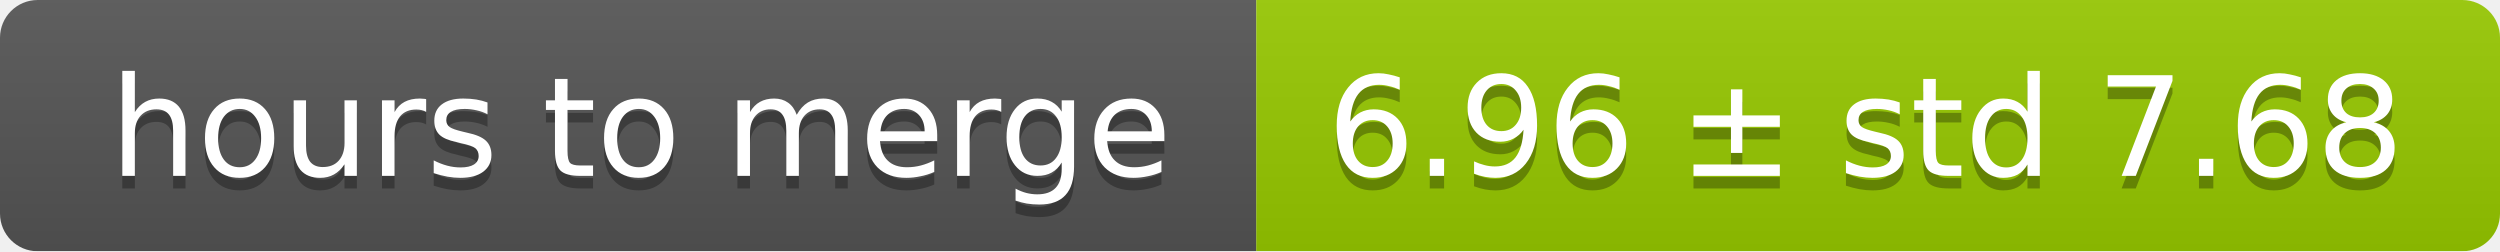
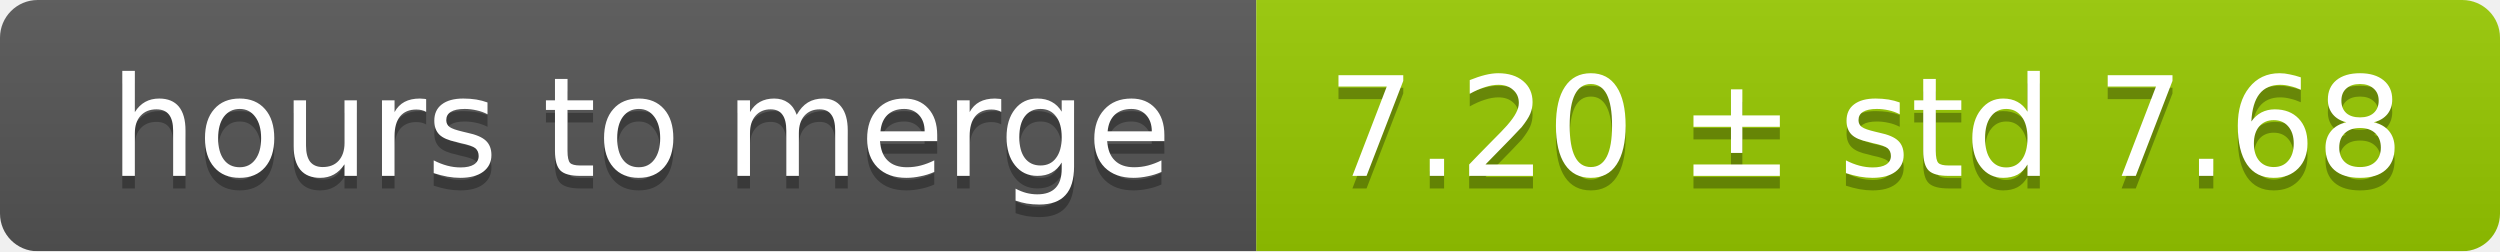
<svg xmlns="http://www.w3.org/2000/svg" width="199" height="20">
  <linearGradient id="smooth" x2="0" y2="100%">
    <stop offset="0" stop-color="#bbb" stop-opacity=".1" />
    <stop offset="1" stop-opacity=".1" />
  </linearGradient>
  <mask id="round">
    <rect width="199" height="20" rx="3" fill="#fff" />
  </mask>
  <g mask="url(#round)">
    <rect width="100" height="20" fill="#555" />
    <rect x="100" width="99" height="20" fill="#97ca00" />
    <rect width="199" height="20" fill="url(#smooth)" />
  </g>
  <g fill="#fff" text-anchor="middle" font-family="DejaVu Sans,Verdana,Geneva,sans-serif" font-size="11">
    <text x="51" y="15" fill="#010101" fill-opacity=".3">hours to merge</text>
    <text x="51" y="14">hours to merge</text>
-     <text x="148.5" y="15" fill="#010101" fill-opacity=".3">6.96 ± std 7.68</text>
-     <text x="148.5" y="14">6.96 ± std 7.68</text>
+     <text x="148.5" y="15" fill="#010101" fill-opacity=".3">7.20 ± std 7.68</text>
+     <text x="148.5" y="14">7.20 ± std 7.68</text>
  </g>
</svg>
